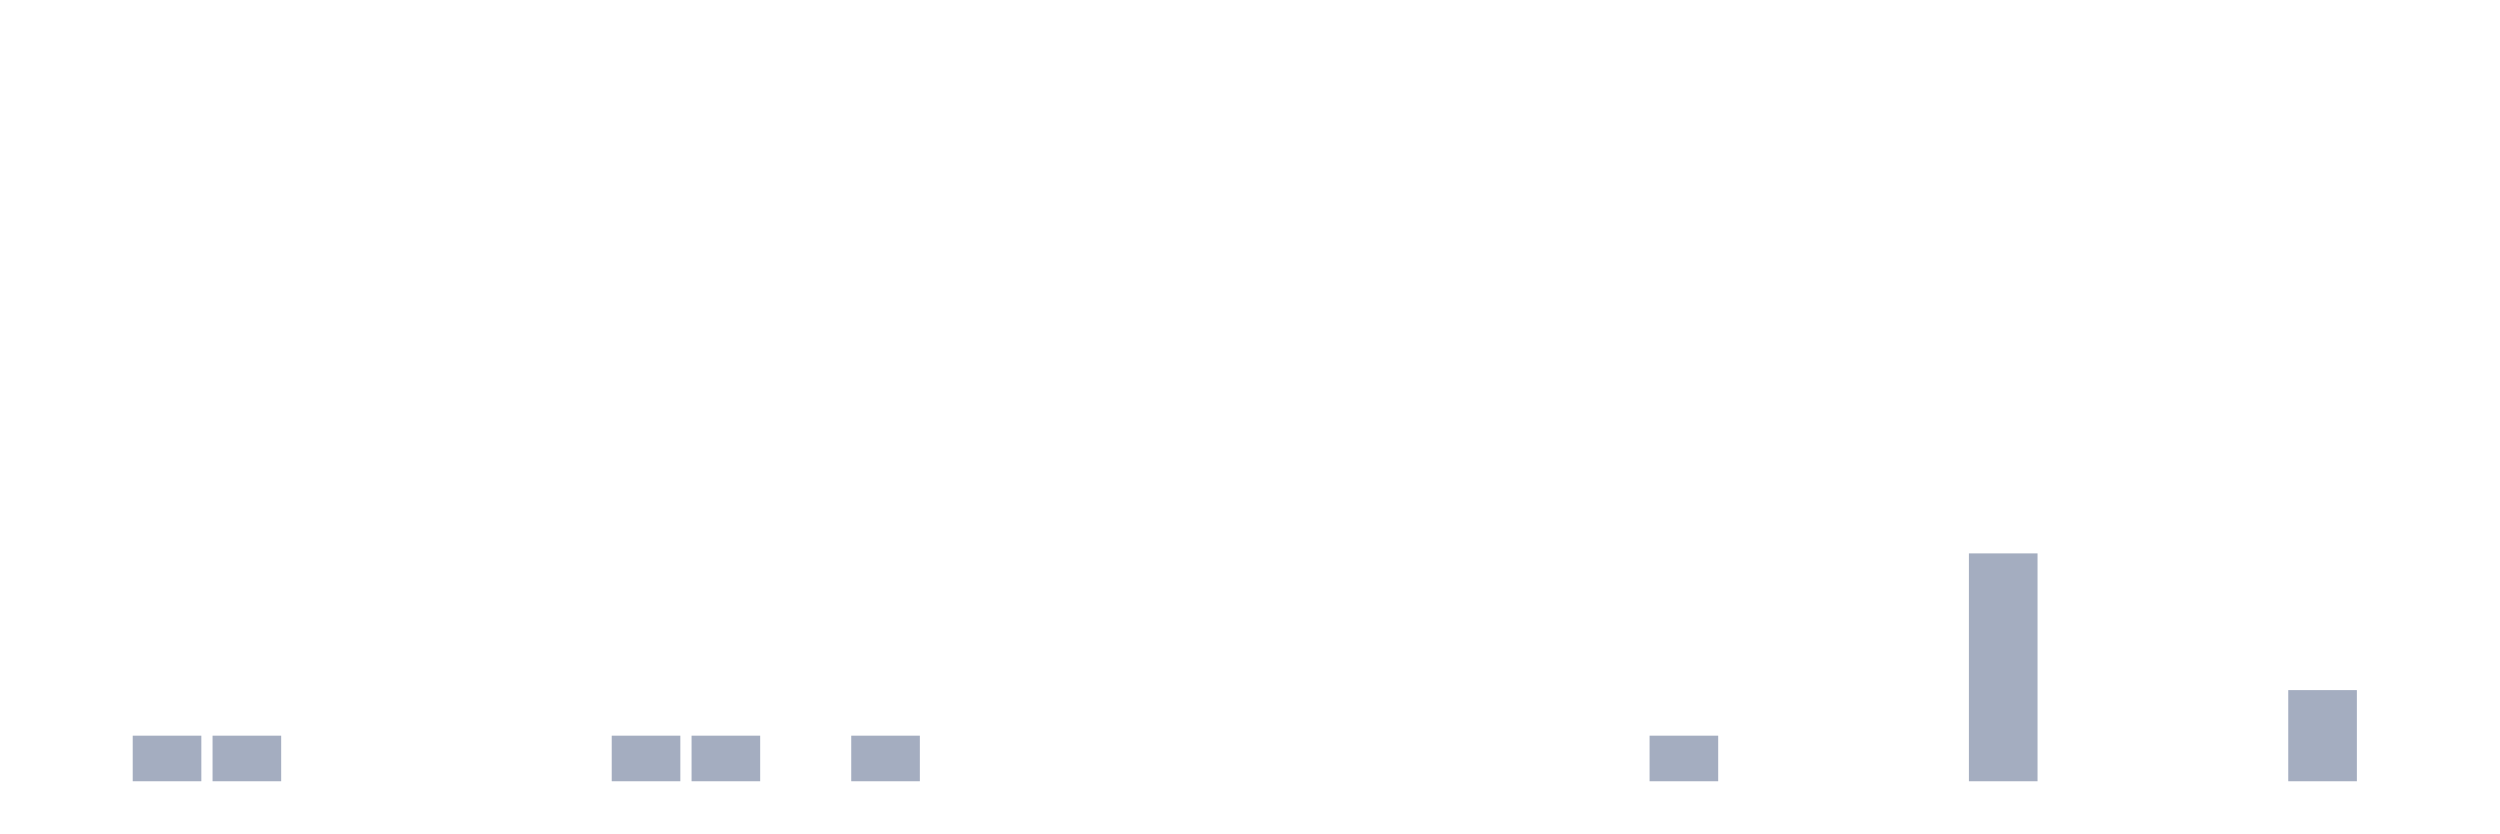
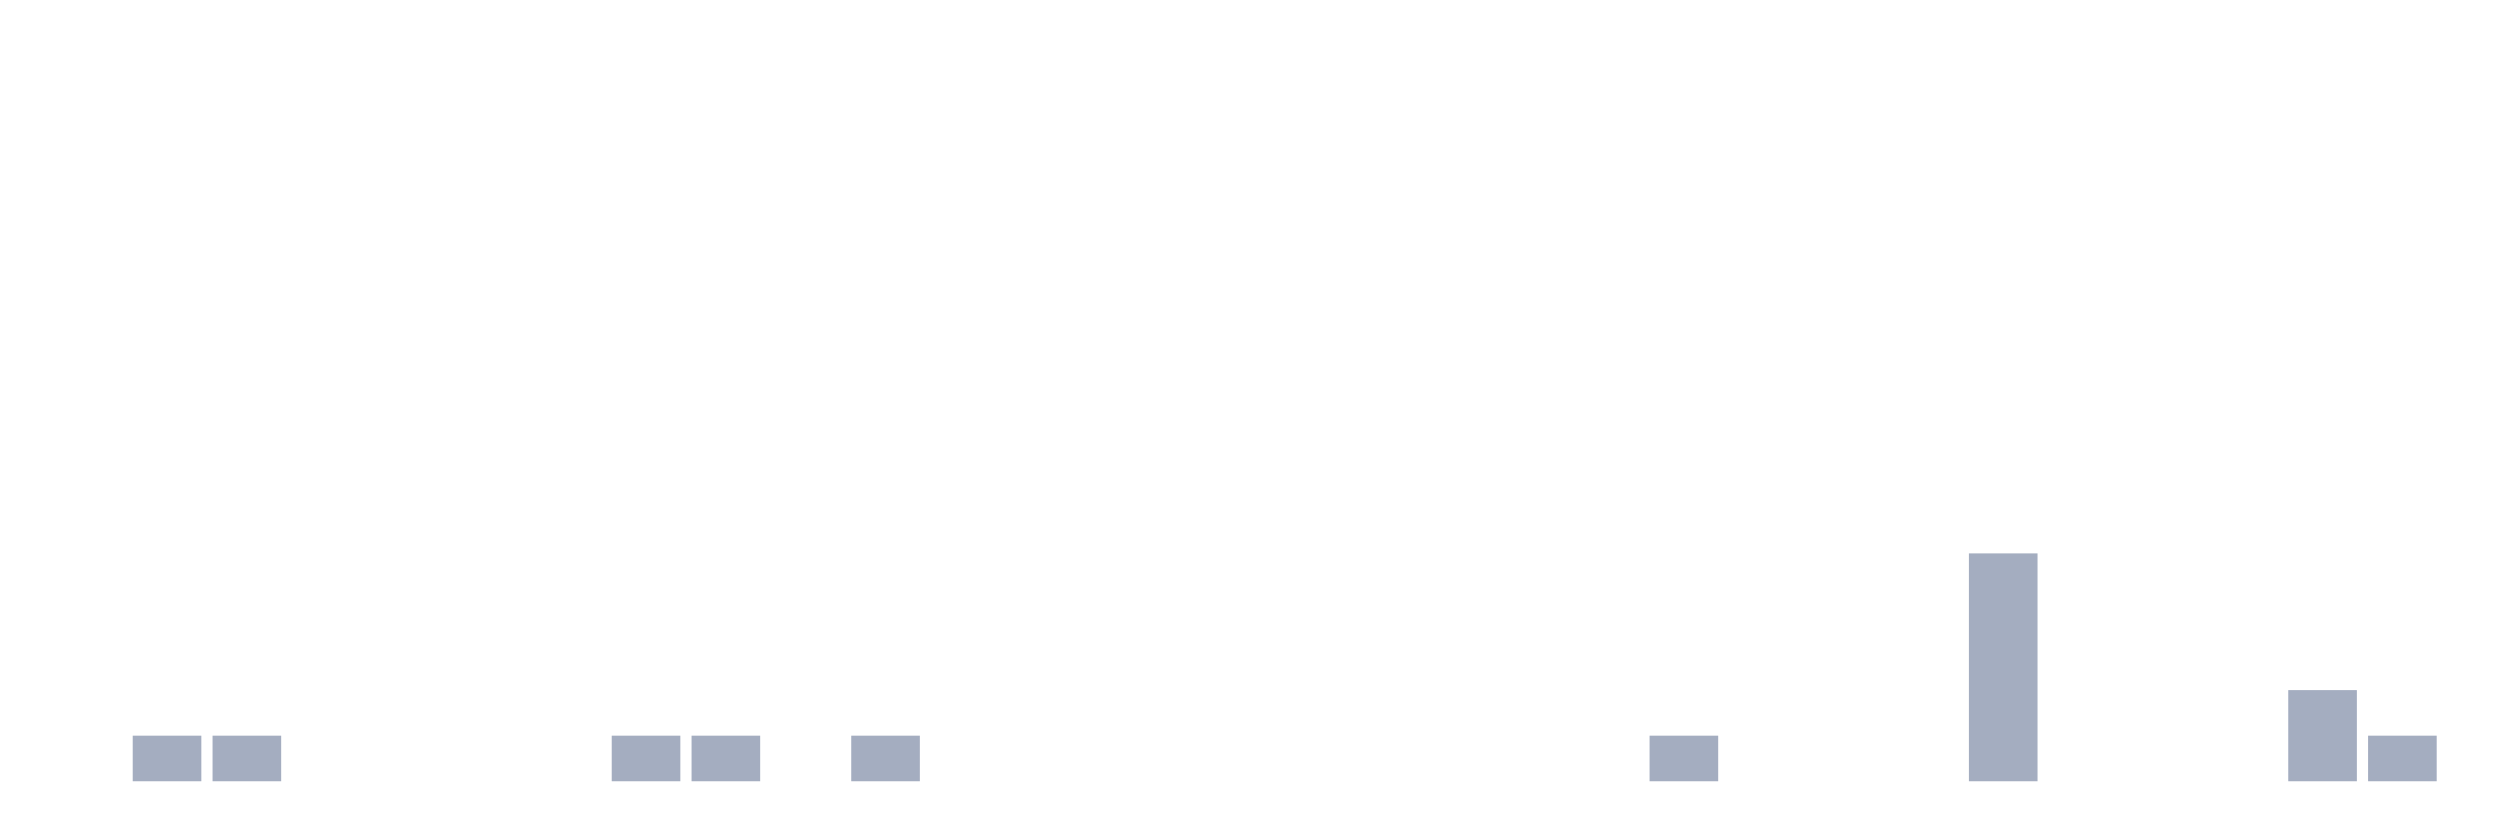
<svg xmlns="http://www.w3.org/2000/svg" viewBox="0 0 480 160">
  <g transform="translate(10,10)">
    <rect class="bar" x="0.153" width="13.175" y="140" height="0" fill="rgb(164,173,192)" />
    <rect class="bar" x="15.482" width="13.175" y="131.25" height="8.75" fill="rgb(164,173,192)" />
    <rect class="bar" x="30.81" width="13.175" y="131.25" height="8.75" fill="rgb(164,173,192)" />
    <rect class="bar" x="46.138" width="13.175" y="140" height="0" fill="rgb(164,173,192)" />
    <rect class="bar" x="61.466" width="13.175" y="140" height="0" fill="rgb(164,173,192)" />
    <rect class="bar" x="76.794" width="13.175" y="140" height="0" fill="rgb(164,173,192)" />
    <rect class="bar" x="92.123" width="13.175" y="140" height="0" fill="rgb(164,173,192)" />
    <rect class="bar" x="107.451" width="13.175" y="131.25" height="8.75" fill="rgb(164,173,192)" />
    <rect class="bar" x="122.779" width="13.175" y="131.25" height="8.75" fill="rgb(164,173,192)" />
    <rect class="bar" x="138.107" width="13.175" y="140" height="0" fill="rgb(164,173,192)" />
    <rect class="bar" x="153.436" width="13.175" y="131.25" height="8.75" fill="rgb(164,173,192)" />
    <rect class="bar" x="168.764" width="13.175" y="140" height="0" fill="rgb(164,173,192)" />
    <rect class="bar" x="184.092" width="13.175" y="140" height="0" fill="rgb(164,173,192)" />
    <rect class="bar" x="199.42" width="13.175" y="140" height="0" fill="rgb(164,173,192)" />
    <rect class="bar" x="214.748" width="13.175" y="140" height="0" fill="rgb(164,173,192)" />
    <rect class="bar" x="230.077" width="13.175" y="140" height="0" fill="rgb(164,173,192)" />
    <rect class="bar" x="245.405" width="13.175" y="140" height="0" fill="rgb(164,173,192)" />
    <rect class="bar" x="260.733" width="13.175" y="140" height="0" fill="rgb(164,173,192)" />
    <rect class="bar" x="276.061" width="13.175" y="140" height="0" fill="rgb(164,173,192)" />
    <rect class="bar" x="291.39" width="13.175" y="140" height="0" fill="rgb(164,173,192)" />
    <rect class="bar" x="306.718" width="13.175" y="131.25" height="8.75" fill="rgb(164,173,192)" />
    <rect class="bar" x="322.046" width="13.175" y="140" height="0" fill="rgb(164,173,192)" />
    <rect class="bar" x="337.374" width="13.175" y="140" height="0" fill="rgb(164,173,192)" />
    <rect class="bar" x="352.702" width="13.175" y="140" height="0" fill="rgb(164,173,192)" />
    <rect class="bar" x="368.031" width="13.175" y="96.25" height="43.75" fill="rgb(164,173,192)" />
    <rect class="bar" x="383.359" width="13.175" y="140" height="0" fill="rgb(164,173,192)" />
    <rect class="bar" x="398.687" width="13.175" y="140" height="0" fill="rgb(164,173,192)" />
    <rect class="bar" x="414.015" width="13.175" y="140" height="0" fill="rgb(164,173,192)" />
    <rect class="bar" x="429.344" width="13.175" y="122.5" height="17.5" fill="rgb(164,173,192)" />
-     <rect class="bar" x="444.672" width="13.175" y="140" height="0" fill="rgb(164,173,192)" />
+     <rect class="bar" x="444.672" width="13.175" y="131.25" height="8.75" fill="rgb(164,173,192)" />
  </g>
</svg>
